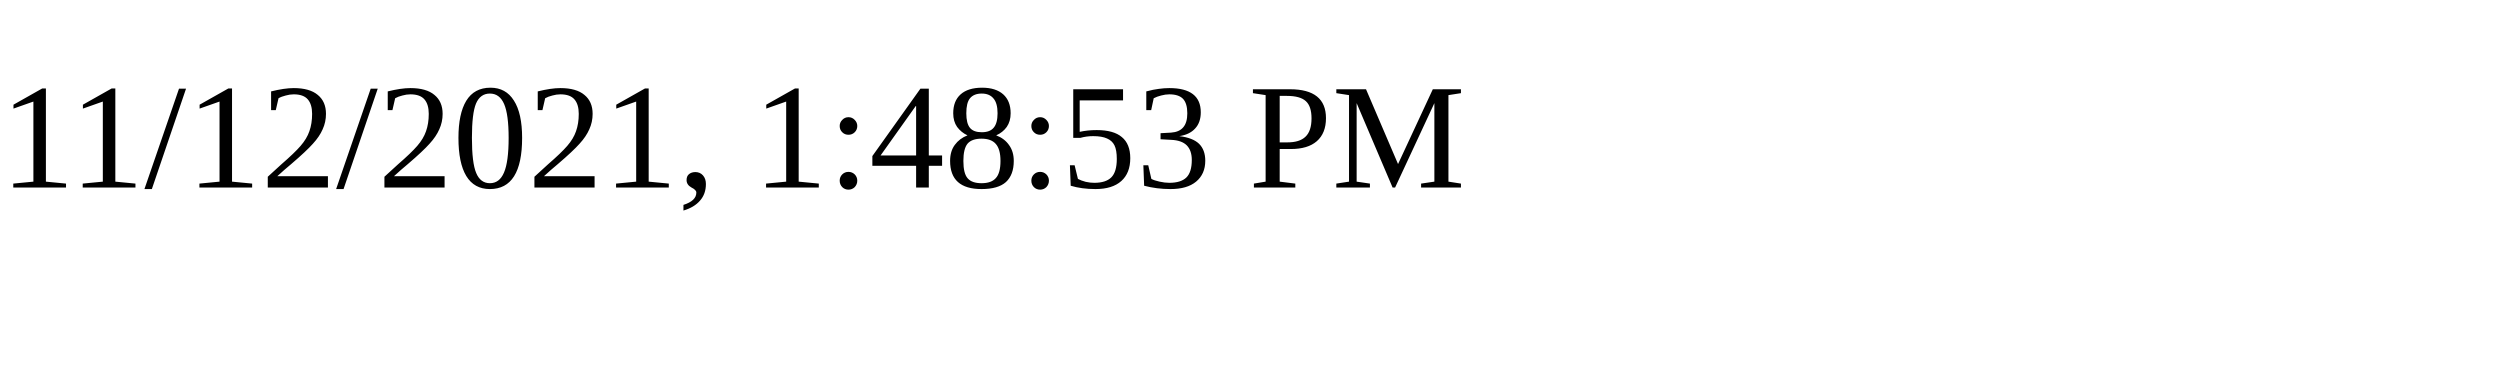
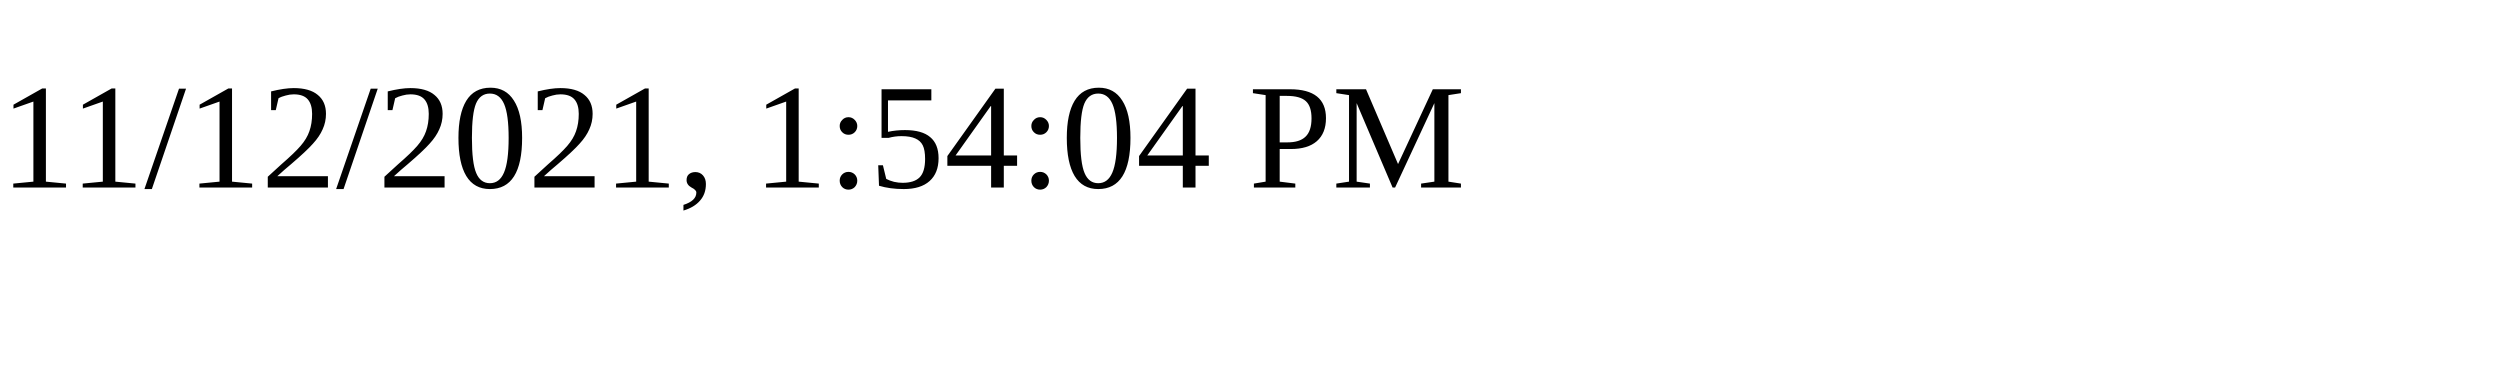
<svg xmlns="http://www.w3.org/2000/svg" height="30" width="200">
-   <text x="0" y="15">11/12/2021, 1:48:53 PM</text>
+   <text x="0" y="15">11/12/2021, 1:54:04 PM</text>
</svg>
